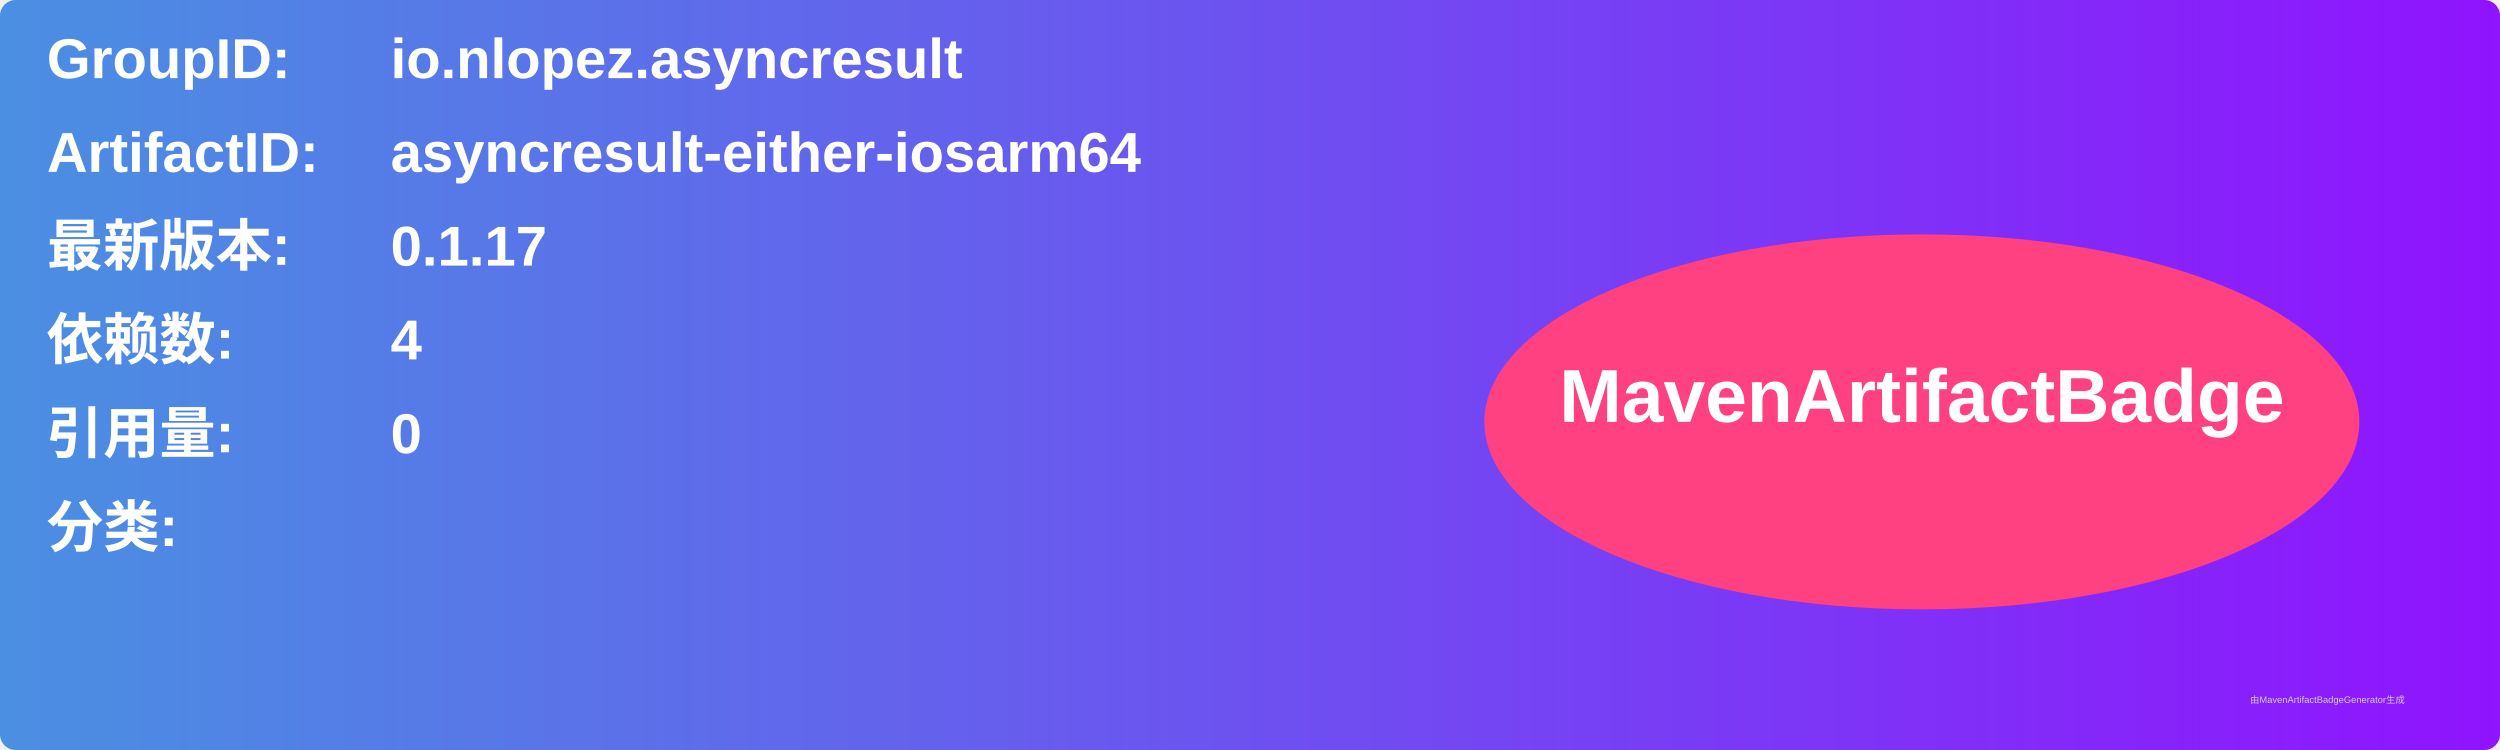
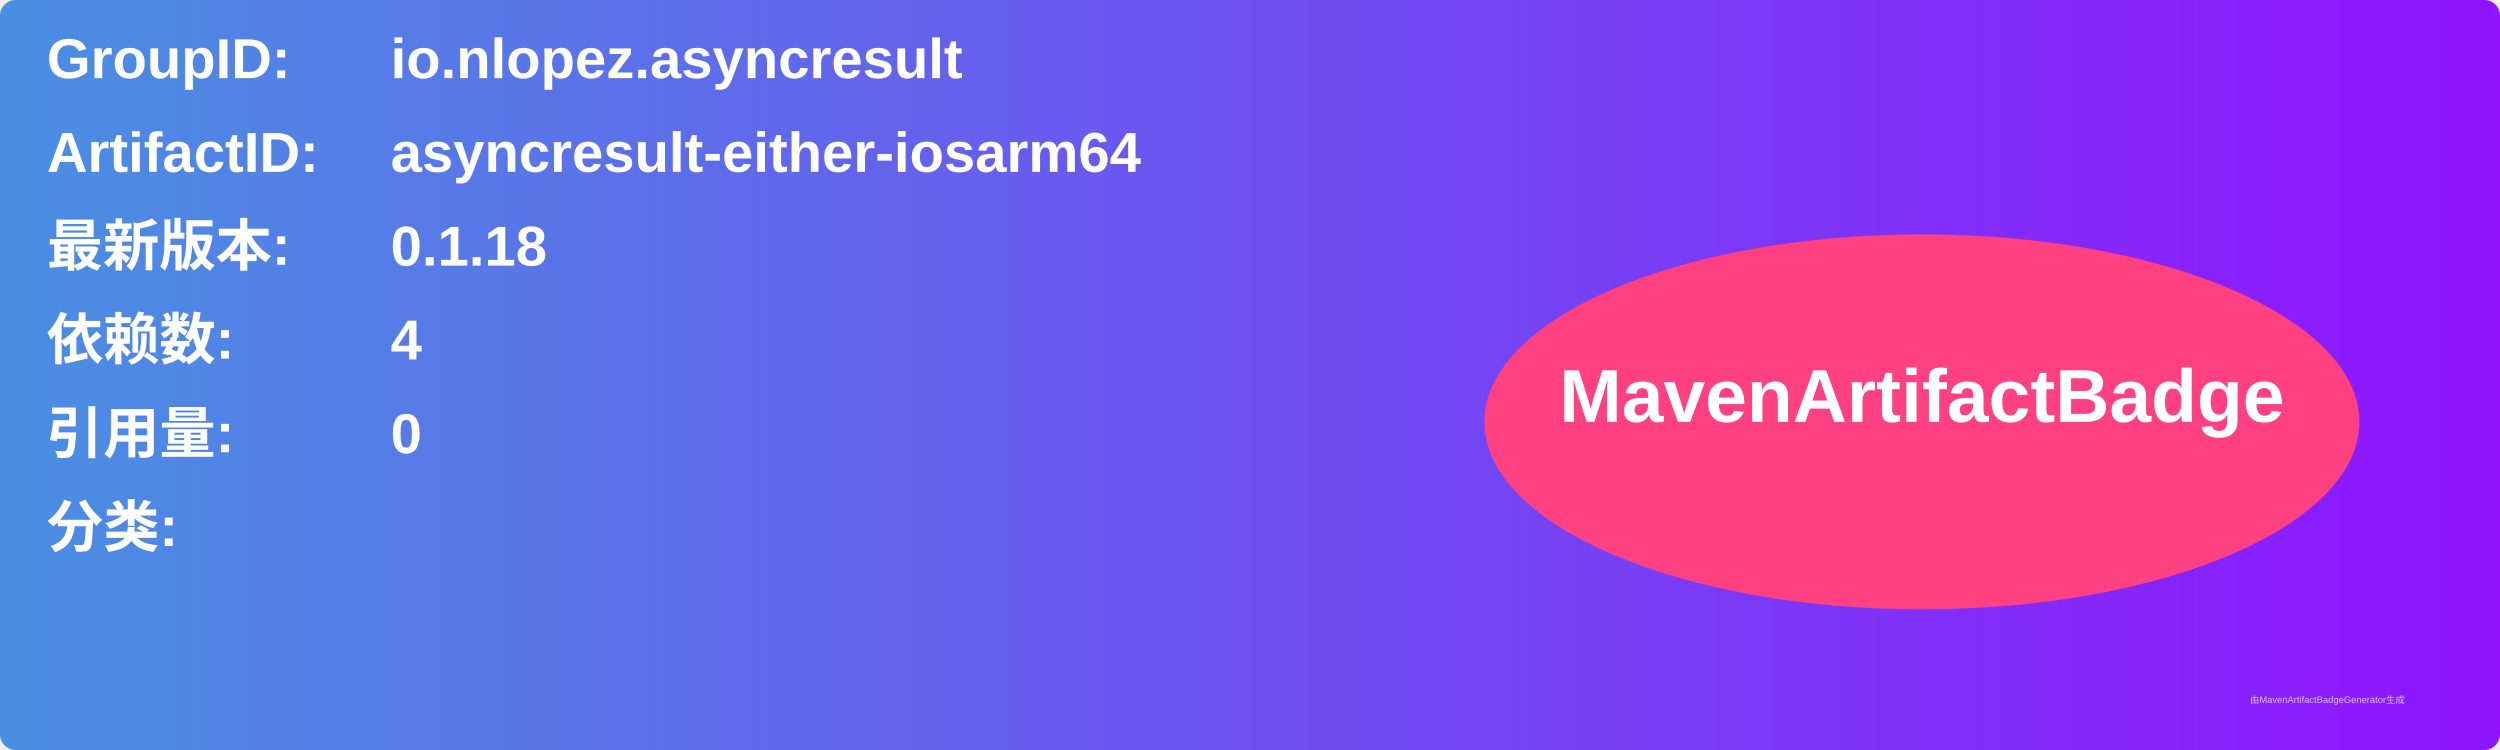
<svg xmlns="http://www.w3.org/2000/svg" width="800" height="240" viewBox="0 0 800 240">
  <linearGradient id="grad" x1="0%" y1="0%" x2="100%" y2="0%">
    <stop offset="0%" stop-color="#4a90e2" />
    <stop offset="100%" stop-color="#9013fe" />
  </linearGradient>
  <rect width="100%" height="100%" rx="5" ry="5" fill="url(#grad)" />
  <g transform="translate(15, 15)">
    <text x="0" y="10" font-family="Arial" font-size="18" fill="white" font-weight="bold" width="260">GroupID:</text>
    <text x="110" y="10" font-family="Arial" font-size="18" fill="white" font-weight="bold" width="460">io.nlopez.asyncresult</text>
    <text x="0" y="40" font-family="Arial" font-size="18" fill="white" font-weight="bold" width="260">ArtifactID:</text>
    <text x="110" y="40" font-family="Arial" font-size="18" fill="white" font-weight="bold" width="460">asyncresult-either-iosarm64</text>
    <text x="0" y="70" font-family="Arial" font-size="18" fill="white" font-weight="bold">最新版本:</text>
    <text x="110" y="70" font-family="Arial" font-size="18" fill="white" font-weight="bold">
-       <tspan font-weight="bold">0.1.17</tspan>
+       <tspan font-weight="bold">0.1.18</tspan>
    </text>
    <text x="0" y="100" font-family="Arial" font-size="18" fill="white" font-weight="bold">依赖数: </text>
    <text x="110" y="100" font-family="Arial" font-size="18" fill="white">
      <tspan font-weight="bold">4</tspan>
    </text>
    <text x="0" y="130" font-family="Arial" font-size="18" fill="white" font-weight="bold">引用量: </text>
    <text x="110" y="130" font-family="Arial" font-size="18" fill="white">
      <tspan font-weight="bold">0</tspan>
    </text>
    <text x="0" y="160" font-family="Arial" font-size="18" fill="white" font-weight="bold">分类:</text>
    <text x="10" y="190" font-family="Arial" font-size="10" fill="white">
      <tspan font-weight="bold" />
    </text>
    <ellipse cx="600" cy="120" rx="140" ry="60" fill="#ff4081" />
    <text x="600" y="120" text-anchor="middle" font-family="Arial" font-size="24" fill="white" font-weight="bold">MavenArtifactBadge</text>
  </g>
  <text x="720" y="225" font-family="Arial" font-size="3" fill="#d0d0d0">由MavenArtifactBadgeGenerator生成</text>
</svg>
